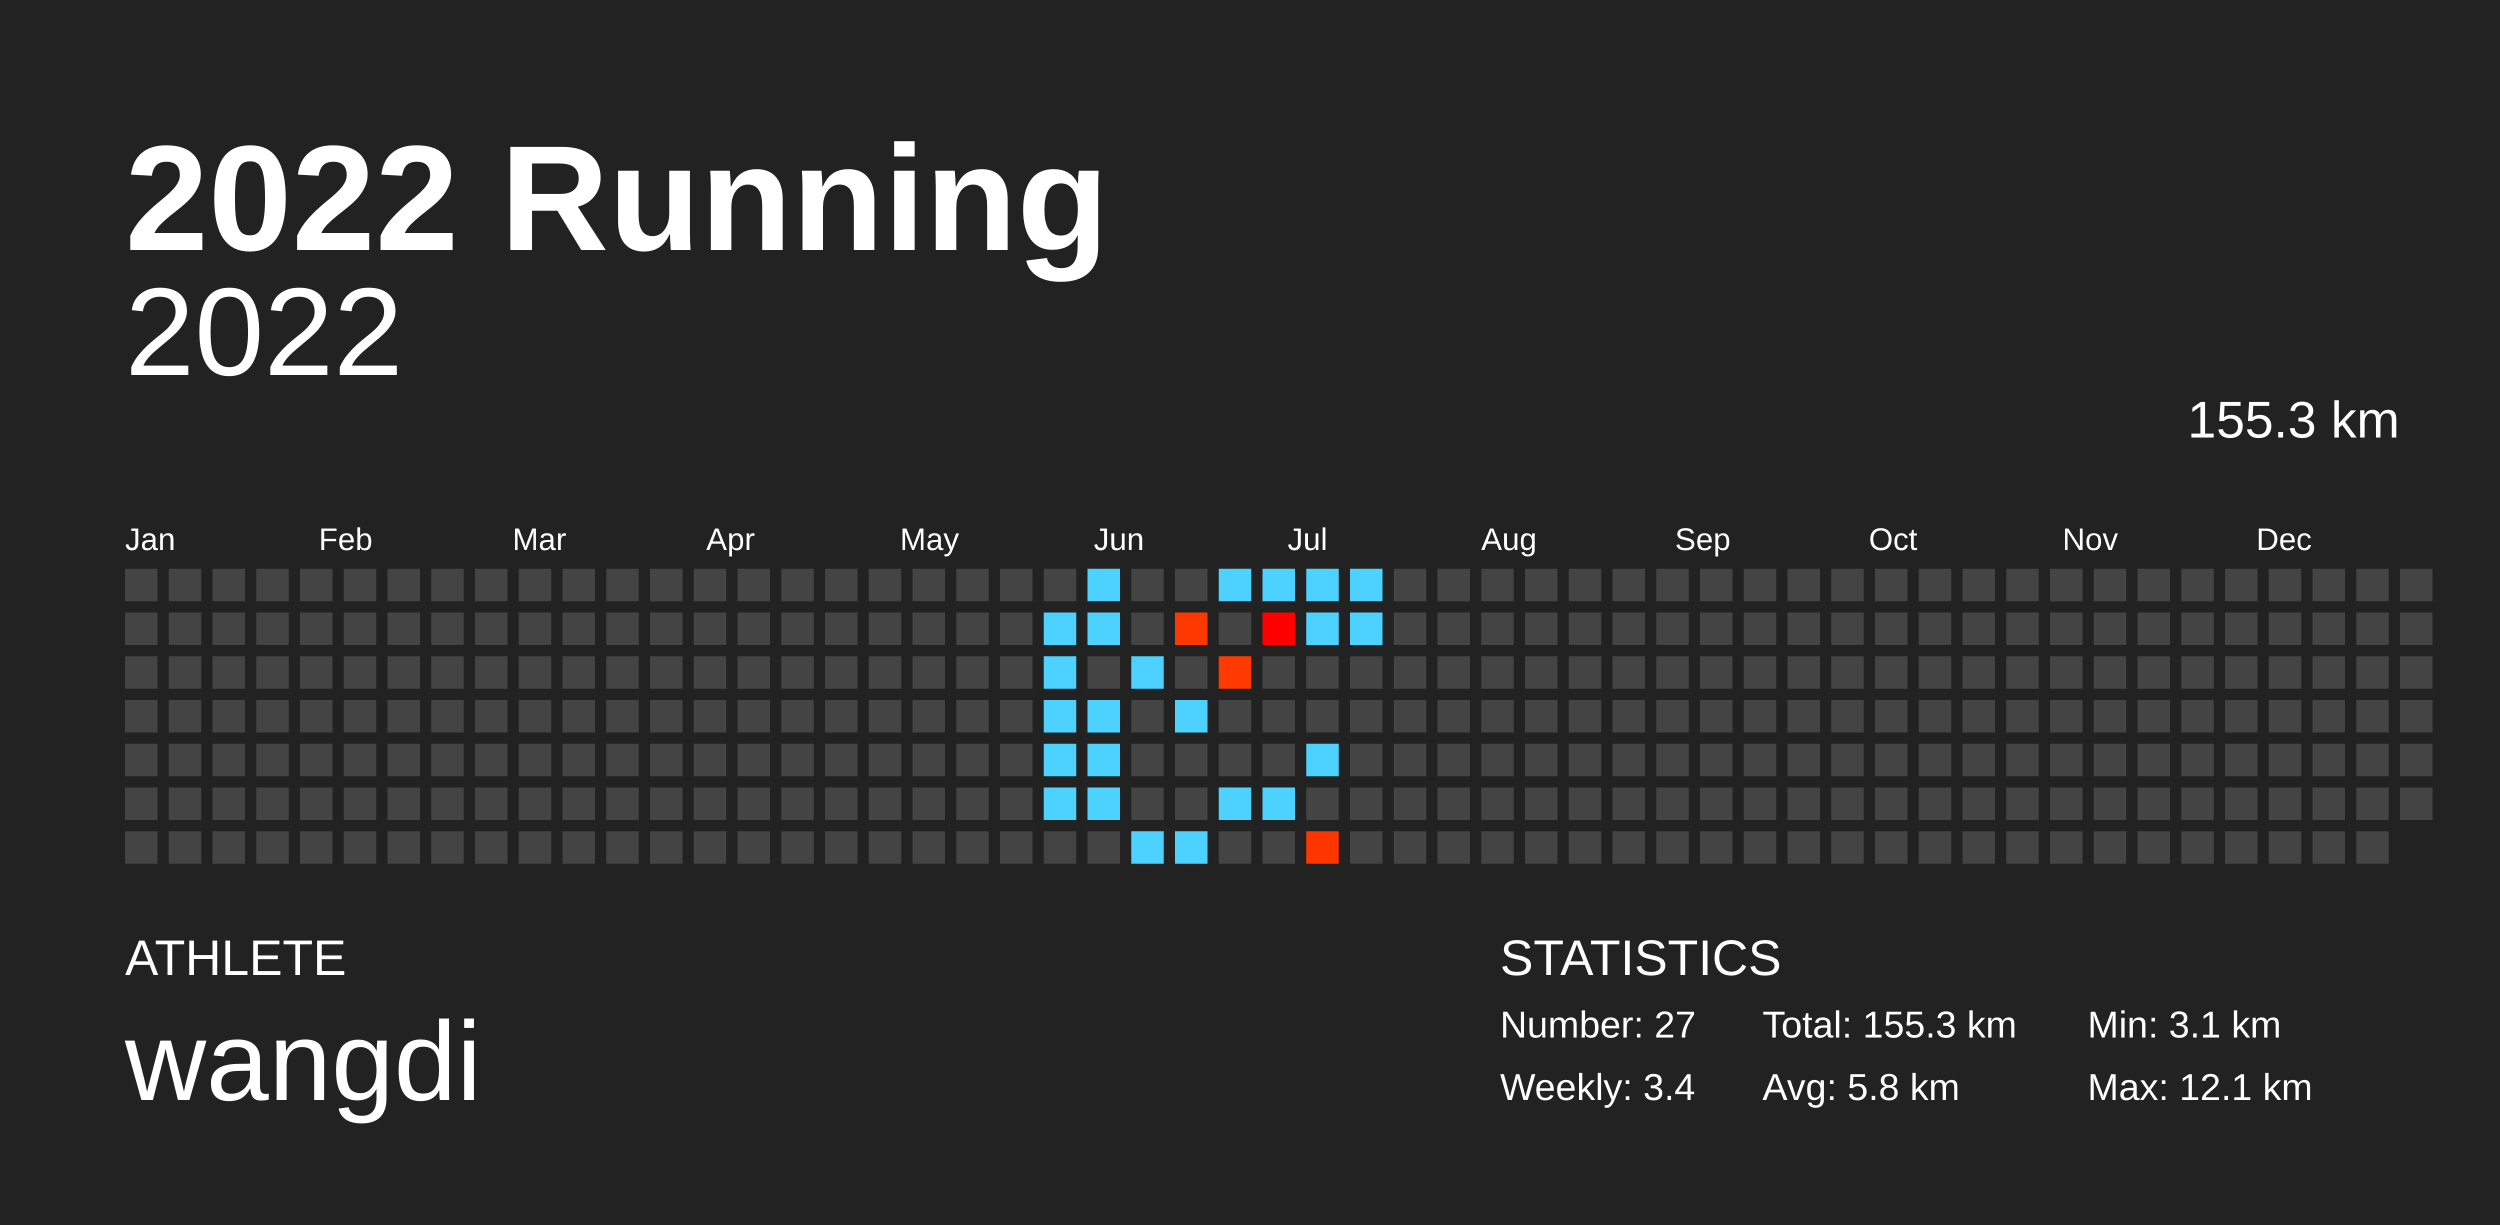
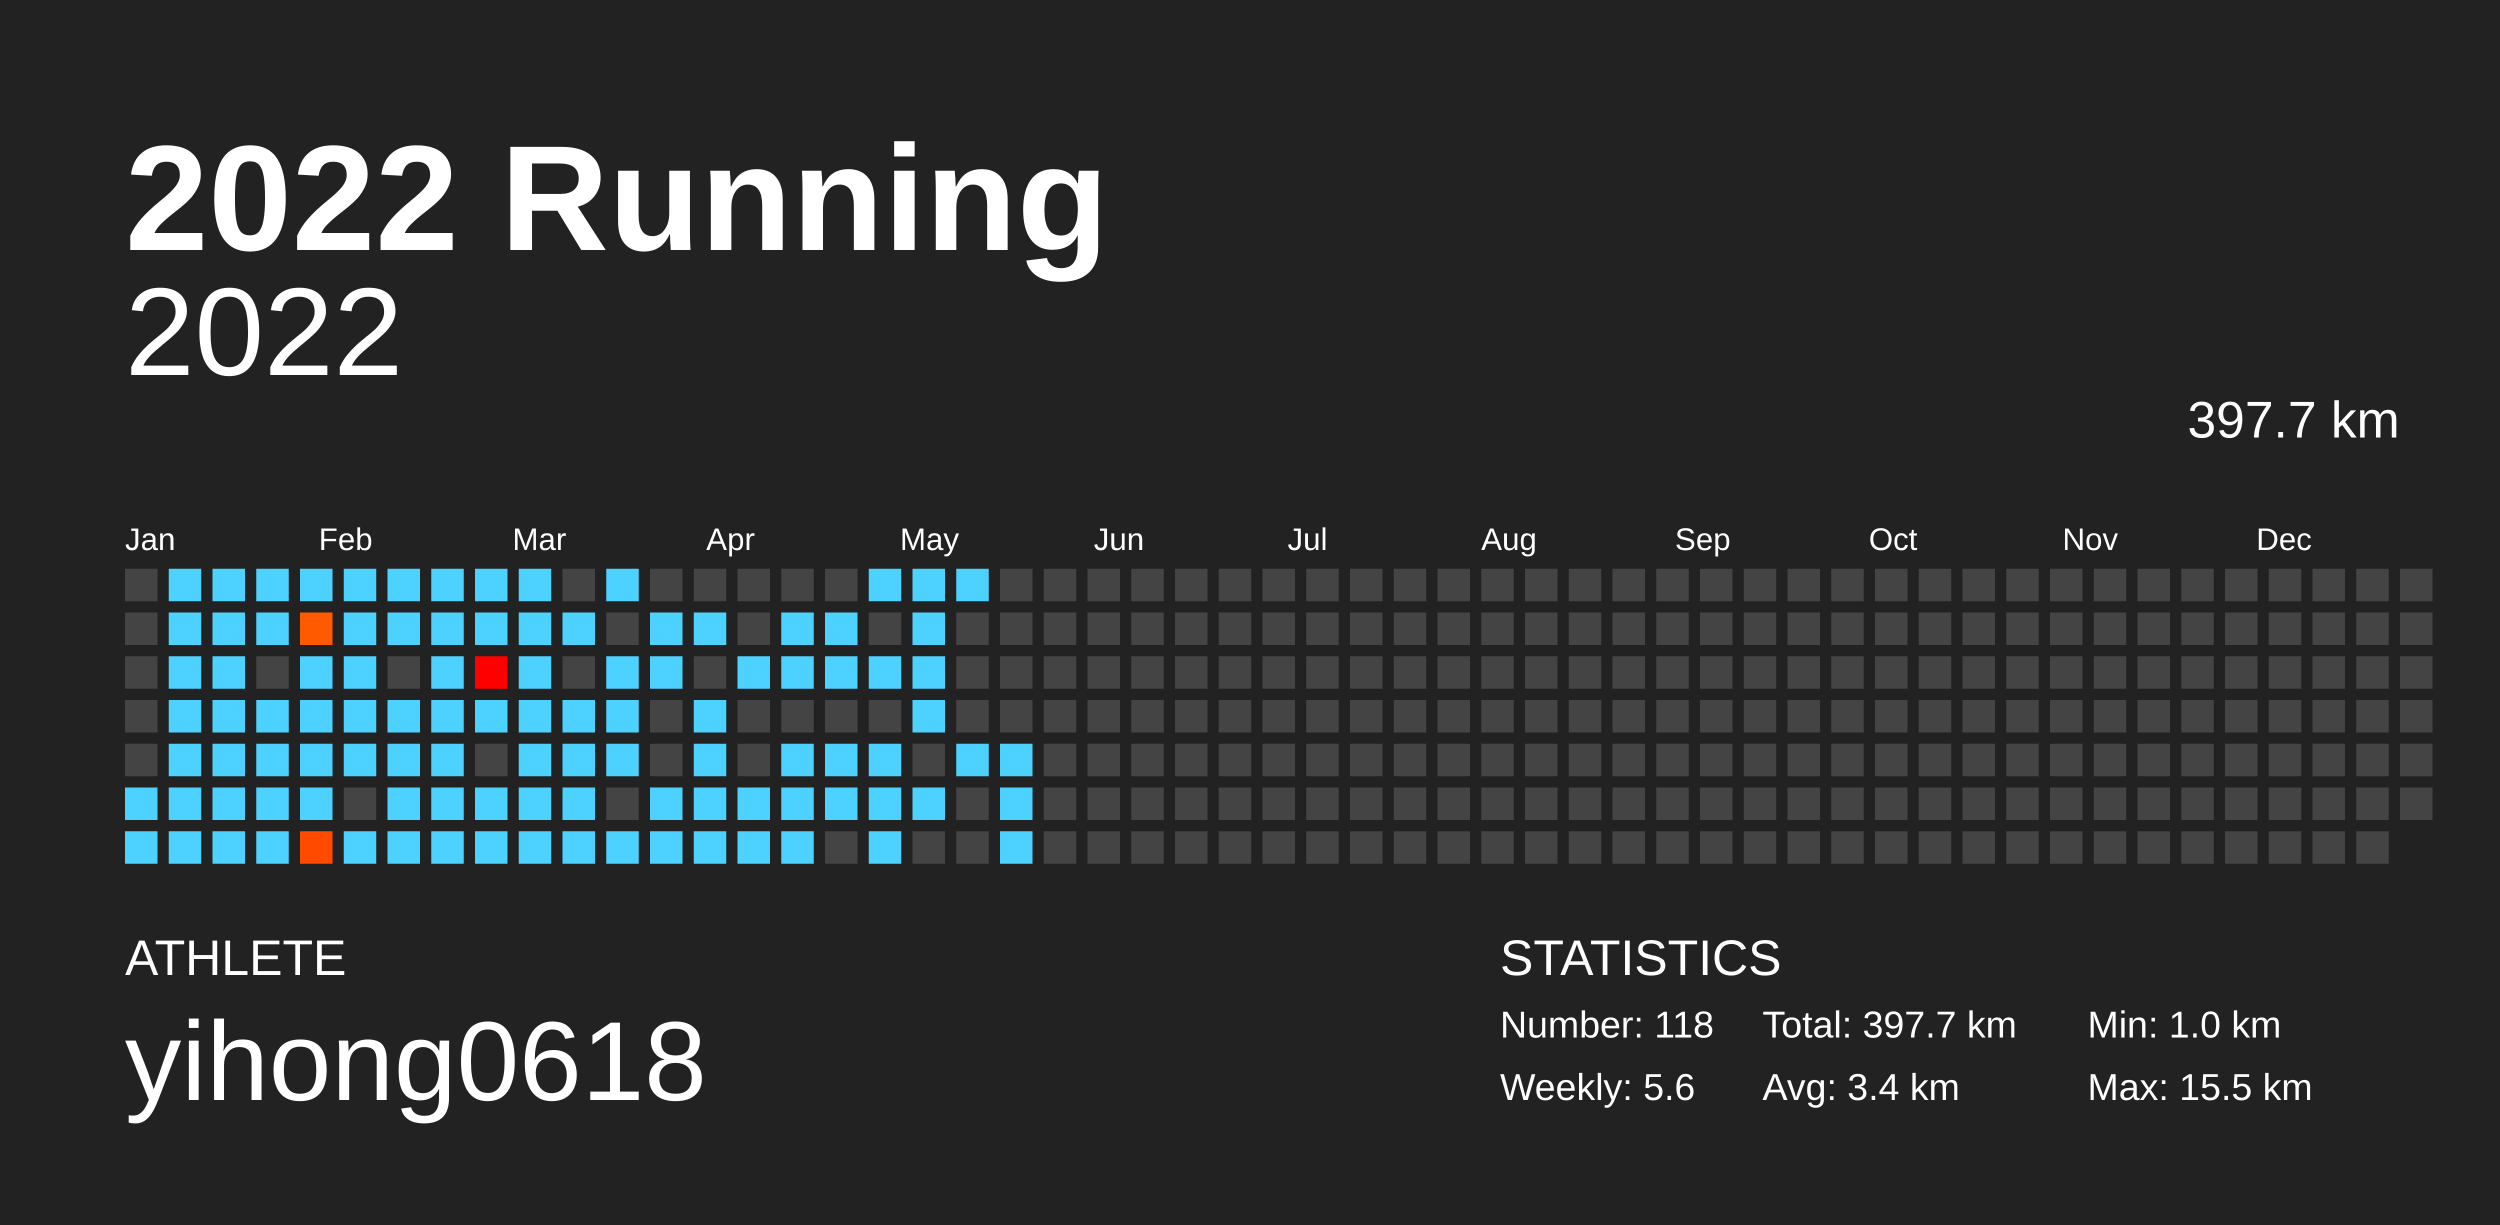
<svg xmlns="http://www.w3.org/2000/svg" baseProfile="full" height="98mm" version="1.1" viewBox="0,0,200,98" width="200mm">
  <defs />
  <rect fill="#222222" height="98" width="200" x="0" y="0" />
  <text fill="#FFFFFF" style="font-size:12px; font-family:Arial; font-weight:bold;" x="10" y="20">2022 Running</text>
  <text fill="#FFFFFF" style="font-size:4px; font-family:Arial" x="10" y="78">ATHLETE</text>
-   <text fill="#FFFFFF" style="font-size:9px; font-family:Arial" x="10" y="88">wangdi</text>
+   <text fill="#FFFFFF" style="font-size:9px; font-family:Arial" x="10" y="88">yihong0618</text>
  <text fill="#FFFFFF" style="font-size:4px; font-family:Arial" x="120" y="78">STATISTICS</text>
-   <text fill="#FFFFFF" style="font-size:3px; font-family:Arial" x="120" y="83">Number: 27</text>
-   <text fill="#FFFFFF" style="font-size:3px; font-family:Arial" x="120" y="88">Weekly: 3.4</text>
-   <text fill="#FFFFFF" style="font-size:3px; font-family:Arial" x="141" y="83">Total: 155.3 km</text>
-   <text fill="#FFFFFF" style="font-size:3px; font-family:Arial" x="141" y="88">Avg: 5.8 km</text>
-   <text fill="#FFFFFF" style="font-size:3px; font-family:Arial" x="167" y="83">Min: 3.1 km</text>
-   <text fill="#FFFFFF" style="font-size:3px; font-family:Arial" x="167" y="88">Max: 12.1 km</text>
+   <text fill="#FFFFFF" style="font-size:3px; font-family:Arial" x="120" y="83">Number: 118</text>
+   <text fill="#FFFFFF" style="font-size:3px; font-family:Arial" x="120" y="88">Weekly: 5.6</text>
+   <text fill="#FFFFFF" style="font-size:3px; font-family:Arial" x="141" y="83">Total: 397.7 km</text>
+   <text fill="#FFFFFF" style="font-size:3px; font-family:Arial" x="141" y="88">Avg: 3.4 km</text>
+   <text fill="#FFFFFF" style="font-size:3px; font-family:Arial" x="167" y="83">Min: 1.0 km</text>
+   <text fill="#FFFFFF" style="font-size:3px; font-family:Arial" x="167" y="88">Max: 15.5 km</text>
  <text alignment-baseline="hanging" fill="#FFFFFF" style="font-size:10.0px; font-family:Arial;" x="10" y="30">2022</text>
-   <text alignment-baseline="hanging" fill="#FFFFFF" style="font-size:4.125px; font-family:Arial;" x="175" y="35">155.3 km</text>
+   <text alignment-baseline="hanging" fill="#FFFFFF" style="font-size:4.125px; font-family:Arial;" x="175" y="35">397.7 km</text>
  <text fill="#FFFFFF" style="font-size:2.5px; font-family:Arial" x="10.0" y="44">Jan</text>
  <text fill="#FFFFFF" style="font-size:2.5px; font-family:Arial" x="25.5" y="44">Feb</text>
  <text fill="#FFFFFF" style="font-size:2.5px; font-family:Arial" x="41.0" y="44">Mar</text>
  <text fill="#FFFFFF" style="font-size:2.5px; font-family:Arial" x="56.5" y="44">Apr</text>
  <text fill="#FFFFFF" style="font-size:2.5px; font-family:Arial" x="72.0" y="44">May</text>
  <text fill="#FFFFFF" style="font-size:2.5px; font-family:Arial" x="87.5" y="44">Jun</text>
  <text fill="#FFFFFF" style="font-size:2.5px; font-family:Arial" x="103.0" y="44">Jul</text>
  <text fill="#FFFFFF" style="font-size:2.5px; font-family:Arial" x="118.5" y="44">Aug</text>
  <text fill="#FFFFFF" style="font-size:2.5px; font-family:Arial" x="134.0" y="44">Sep</text>
  <text fill="#FFFFFF" style="font-size:2.5px; font-family:Arial" x="149.5" y="44">Oct</text>
  <text fill="#FFFFFF" style="font-size:2.5px; font-family:Arial" x="165.0" y="44">Nov</text>
  <text fill="#FFFFFF" style="font-size:2.5px; font-family:Arial" x="180.5" y="44">Dec</text>
  <rect fill="#444444" height="2.6" width="2.6" x="10.0" y="45.5" />
  <rect fill="#444444" height="2.6" width="2.6" x="10.0" y="49.0" />
  <rect fill="#444444" height="2.6" width="2.6" x="10.0" y="52.5" />
  <rect fill="#444444" height="2.6" width="2.6" x="10.0" y="56.0" />
  <rect fill="#444444" height="2.6" width="2.6" x="10.0" y="59.5" />
-   <rect fill="#444444" height="2.6" width="2.6" x="10.0" y="63.0" />
-   <rect fill="#444444" height="2.6" width="2.6" x="10.0" y="66.5" />
-   <rect fill="#444444" height="2.6" width="2.6" x="13.5" y="45.5" />
-   <rect fill="#444444" height="2.6" width="2.6" x="13.5" y="49.0" />
-   <rect fill="#444444" height="2.6" width="2.6" x="13.5" y="52.5" />
-   <rect fill="#444444" height="2.6" width="2.6" x="13.5" y="56.0" />
-   <rect fill="#444444" height="2.6" width="2.6" x="13.5" y="59.5" />
-   <rect fill="#444444" height="2.6" width="2.6" x="13.5" y="63.0" />
-   <rect fill="#444444" height="2.6" width="2.6" x="13.5" y="66.5" />
-   <rect fill="#444444" height="2.6" width="2.6" x="17.0" y="45.5" />
-   <rect fill="#444444" height="2.6" width="2.6" x="17.0" y="49.0" />
-   <rect fill="#444444" height="2.6" width="2.6" x="17.0" y="52.5" />
-   <rect fill="#444444" height="2.6" width="2.6" x="17.0" y="56.0" />
-   <rect fill="#444444" height="2.6" width="2.6" x="17.0" y="59.5" />
-   <rect fill="#444444" height="2.6" width="2.6" x="17.0" y="63.0" />
-   <rect fill="#444444" height="2.6" width="2.6" x="17.0" y="66.5" />
-   <rect fill="#444444" height="2.6" width="2.6" x="20.5" y="45.5" />
-   <rect fill="#444444" height="2.6" width="2.6" x="20.5" y="49.0" />
+   <rect fill="#4dd2ff" height="2.6" width="2.6" x="10.0" y="63.0" />
+   <rect fill="#4dd2ff" height="2.6" width="2.6" x="10.0" y="66.5" />
+   <rect fill="#4dd2ff" height="2.6" width="2.6" x="13.5" y="45.5" />
+   <rect fill="#4dd2ff" height="2.6" width="2.6" x="13.5" y="49.0" />
+   <rect fill="#4dd2ff" height="2.6" width="2.6" x="13.5" y="52.5" />
+   <rect fill="#4dd2ff" height="2.6" width="2.6" x="13.5" y="56.0" />
+   <rect fill="#4dd2ff" height="2.6" width="2.6" x="13.5" y="59.5" />
+   <rect fill="#4dd2ff" height="2.6" width="2.6" x="13.5" y="63.0" />
+   <rect fill="#4dd2ff" height="2.6" width="2.6" x="13.5" y="66.5" />
+   <rect fill="#4dd2ff" height="2.6" width="2.6" x="17.0" y="45.5" />
+   <rect fill="#4dd2ff" height="2.6" width="2.6" x="17.0" y="49.0" />
+   <rect fill="#4dd2ff" height="2.6" width="2.6" x="17.0" y="52.5" />
+   <rect fill="#4dd2ff" height="2.6" width="2.6" x="17.0" y="56.0" />
+   <rect fill="#4dd2ff" height="2.6" width="2.6" x="17.0" y="59.5" />
+   <rect fill="#4dd2ff" height="2.6" width="2.6" x="17.0" y="63.0" />
+   <rect fill="#4dd2ff" height="2.6" width="2.6" x="17.0" y="66.5" />
+   <rect fill="#4dd2ff" height="2.6" width="2.6" x="20.5" y="45.5" />
+   <rect fill="#4dd2ff" height="2.6" width="2.6" x="20.5" y="49.0" />
  <rect fill="#444444" height="2.6" width="2.6" x="20.5" y="52.5" />
-   <rect fill="#444444" height="2.6" width="2.6" x="20.5" y="56.0" />
-   <rect fill="#444444" height="2.6" width="2.6" x="20.5" y="59.5" />
-   <rect fill="#444444" height="2.6" width="2.6" x="20.5" y="63.0" />
-   <rect fill="#444444" height="2.6" width="2.6" x="20.5" y="66.5" />
-   <rect fill="#444444" height="2.6" width="2.6" x="24.0" y="45.5" />
-   <rect fill="#444444" height="2.6" width="2.6" x="24.0" y="49.0" />
-   <rect fill="#444444" height="2.6" width="2.6" x="24.0" y="52.5" />
-   <rect fill="#444444" height="2.6" width="2.6" x="24.0" y="56.0" />
-   <rect fill="#444444" height="2.6" width="2.6" x="24.0" y="59.5" />
-   <rect fill="#444444" height="2.6" width="2.6" x="24.0" y="63.0" />
-   <rect fill="#444444" height="2.6" width="2.6" x="24.0" y="66.5" />
-   <rect fill="#444444" height="2.6" width="2.6" x="27.5" y="45.5" />
-   <rect fill="#444444" height="2.6" width="2.6" x="27.5" y="49.0" />
-   <rect fill="#444444" height="2.6" width="2.6" x="27.5" y="52.5" />
-   <rect fill="#444444" height="2.6" width="2.6" x="27.5" y="56.0" />
-   <rect fill="#444444" height="2.6" width="2.6" x="27.5" y="59.5" />
+   <rect fill="#4dd2ff" height="2.6" width="2.6" x="20.5" y="56.0" />
+   <rect fill="#4dd2ff" height="2.6" width="2.6" x="20.5" y="59.5" />
+   <rect fill="#4dd2ff" height="2.6" width="2.6" x="20.5" y="63.0" />
+   <rect fill="#4dd2ff" height="2.6" width="2.6" x="20.5" y="66.5" />
+   <rect fill="#4dd2ff" height="2.6" width="2.6" x="24.0" y="45.5" />
+   <rect fill="#ff5a00" height="2.6" width="2.6" x="24.0" y="49.0" />
+   <rect fill="#4dd2ff" height="2.6" width="2.6" x="24.0" y="52.5" />
+   <rect fill="#4dd2ff" height="2.6" width="2.6" x="24.0" y="56.0" />
+   <rect fill="#4dd2ff" height="2.6" width="2.6" x="24.0" y="59.5" />
+   <rect fill="#4dd2ff" height="2.6" width="2.6" x="24.0" y="63.0" />
+   <rect fill="#ff4a00" height="2.6" width="2.6" x="24.0" y="66.5" />
+   <rect fill="#4dd2ff" height="2.6" width="2.6" x="27.5" y="45.5" />
+   <rect fill="#4dd2ff" height="2.6" width="2.6" x="27.5" y="49.0" />
+   <rect fill="#4dd2ff" height="2.6" width="2.6" x="27.5" y="52.5" />
+   <rect fill="#4dd2ff" height="2.6" width="2.6" x="27.5" y="56.0" />
+   <rect fill="#4dd2ff" height="2.6" width="2.6" x="27.5" y="59.5" />
  <rect fill="#444444" height="2.6" width="2.6" x="27.5" y="63.0" />
-   <rect fill="#444444" height="2.6" width="2.6" x="27.5" y="66.5" />
-   <rect fill="#444444" height="2.6" width="2.6" x="31.0" y="45.5" />
-   <rect fill="#444444" height="2.6" width="2.6" x="31.0" y="49.0" />
+   <rect fill="#4dd2ff" height="2.6" width="2.6" x="27.5" y="66.5" />
+   <rect fill="#4dd2ff" height="2.6" width="2.6" x="31.0" y="45.5" />
+   <rect fill="#4dd2ff" height="2.6" width="2.6" x="31.0" y="49.0" />
  <rect fill="#444444" height="2.6" width="2.6" x="31.0" y="52.5" />
-   <rect fill="#444444" height="2.6" width="2.6" x="31.0" y="56.0" />
-   <rect fill="#444444" height="2.6" width="2.6" x="31.0" y="59.5" />
-   <rect fill="#444444" height="2.6" width="2.6" x="31.0" y="63.0" />
-   <rect fill="#444444" height="2.6" width="2.6" x="31.0" y="66.5" />
-   <rect fill="#444444" height="2.6" width="2.6" x="34.5" y="45.5" />
-   <rect fill="#444444" height="2.6" width="2.6" x="34.5" y="49.0" />
-   <rect fill="#444444" height="2.6" width="2.6" x="34.5" y="52.5" />
-   <rect fill="#444444" height="2.6" width="2.6" x="34.5" y="56.0" />
-   <rect fill="#444444" height="2.6" width="2.6" x="34.5" y="59.5" />
-   <rect fill="#444444" height="2.6" width="2.6" x="34.5" y="63.0" />
-   <rect fill="#444444" height="2.6" width="2.6" x="34.5" y="66.5" />
-   <rect fill="#444444" height="2.6" width="2.6" x="38.0" y="45.5" />
-   <rect fill="#444444" height="2.6" width="2.6" x="38.0" y="49.0" />
-   <rect fill="#444444" height="2.6" width="2.6" x="38.0" y="52.5" />
-   <rect fill="#444444" height="2.6" width="2.6" x="38.0" y="56.0" />
+   <rect fill="#4dd2ff" height="2.6" width="2.6" x="31.0" y="56.0" />
+   <rect fill="#4dd2ff" height="2.6" width="2.6" x="31.0" y="59.5" />
+   <rect fill="#4dd2ff" height="2.6" width="2.6" x="31.0" y="63.0" />
+   <rect fill="#4dd2ff" height="2.6" width="2.6" x="31.0" y="66.5" />
+   <rect fill="#4dd2ff" height="2.6" width="2.6" x="34.5" y="45.5" />
+   <rect fill="#4dd2ff" height="2.6" width="2.6" x="34.5" y="49.0" />
+   <rect fill="#4dd2ff" height="2.6" width="2.6" x="34.5" y="52.5" />
+   <rect fill="#4dd2ff" height="2.6" width="2.6" x="34.5" y="56.0" />
+   <rect fill="#4dd2ff" height="2.6" width="2.6" x="34.5" y="59.5" />
+   <rect fill="#4dd2ff" height="2.6" width="2.6" x="34.5" y="63.0" />
+   <rect fill="#4dd2ff" height="2.6" width="2.6" x="34.5" y="66.5" />
+   <rect fill="#4dd2ff" height="2.6" width="2.6" x="38.0" y="45.5" />
+   <rect fill="#4dd2ff" height="2.6" width="2.6" x="38.0" y="49.0" />
+   <rect fill="#ff0000" height="2.6" width="2.6" x="38.0" y="52.5" />
+   <rect fill="#4dd2ff" height="2.6" width="2.6" x="38.0" y="56.0" />
  <rect fill="#444444" height="2.6" width="2.6" x="38.0" y="59.5" />
-   <rect fill="#444444" height="2.6" width="2.6" x="38.0" y="63.0" />
-   <rect fill="#444444" height="2.6" width="2.6" x="38.0" y="66.5" />
-   <rect fill="#444444" height="2.6" width="2.6" x="41.5" y="45.5" />
-   <rect fill="#444444" height="2.6" width="2.6" x="41.5" y="49.0" />
-   <rect fill="#444444" height="2.6" width="2.6" x="41.5" y="52.5" />
-   <rect fill="#444444" height="2.6" width="2.6" x="41.5" y="56.0" />
-   <rect fill="#444444" height="2.6" width="2.6" x="41.5" y="59.5" />
-   <rect fill="#444444" height="2.6" width="2.6" x="41.5" y="63.0" />
-   <rect fill="#444444" height="2.6" width="2.6" x="41.5" y="66.5" />
+   <rect fill="#4dd2ff" height="2.6" width="2.6" x="38.0" y="63.0" />
+   <rect fill="#4dd2ff" height="2.6" width="2.6" x="38.0" y="66.5" />
+   <rect fill="#4dd2ff" height="2.6" width="2.6" x="41.5" y="45.5" />
+   <rect fill="#4dd2ff" height="2.6" width="2.6" x="41.5" y="49.0" />
+   <rect fill="#4dd2ff" height="2.6" width="2.6" x="41.5" y="52.5" />
+   <rect fill="#4dd2ff" height="2.6" width="2.6" x="41.5" y="56.0" />
+   <rect fill="#4dd2ff" height="2.6" width="2.6" x="41.5" y="59.5" />
+   <rect fill="#4dd2ff" height="2.6" width="2.6" x="41.5" y="63.0" />
+   <rect fill="#4dd2ff" height="2.6" width="2.6" x="41.5" y="66.5" />
  <rect fill="#444444" height="2.6" width="2.6" x="45.0" y="45.5" />
-   <rect fill="#444444" height="2.6" width="2.6" x="45.0" y="49.0" />
+   <rect fill="#4dd2ff" height="2.6" width="2.6" x="45.0" y="49.0" />
  <rect fill="#444444" height="2.6" width="2.6" x="45.0" y="52.5" />
-   <rect fill="#444444" height="2.6" width="2.6" x="45.0" y="56.0" />
-   <rect fill="#444444" height="2.6" width="2.6" x="45.0" y="59.5" />
-   <rect fill="#444444" height="2.6" width="2.6" x="45.0" y="63.0" />
-   <rect fill="#444444" height="2.6" width="2.6" x="45.0" y="66.5" />
-   <rect fill="#444444" height="2.6" width="2.6" x="48.5" y="45.5" />
+   <rect fill="#4dd2ff" height="2.6" width="2.6" x="45.0" y="56.0" />
+   <rect fill="#4dd2ff" height="2.6" width="2.6" x="45.0" y="59.5" />
+   <rect fill="#4dd2ff" height="2.6" width="2.6" x="45.0" y="63.0" />
+   <rect fill="#4dd2ff" height="2.6" width="2.6" x="45.0" y="66.5" />
+   <rect fill="#4dd2ff" height="2.6" width="2.6" x="48.5" y="45.5" />
  <rect fill="#444444" height="2.6" width="2.6" x="48.5" y="49.0" />
-   <rect fill="#444444" height="2.6" width="2.6" x="48.5" y="52.5" />
-   <rect fill="#444444" height="2.6" width="2.6" x="48.5" y="56.0" />
-   <rect fill="#444444" height="2.6" width="2.6" x="48.5" y="59.5" />
+   <rect fill="#4dd2ff" height="2.6" width="2.6" x="48.5" y="52.5" />
+   <rect fill="#4dd2ff" height="2.6" width="2.6" x="48.5" y="56.0" />
+   <rect fill="#4dd2ff" height="2.6" width="2.6" x="48.5" y="59.5" />
  <rect fill="#444444" height="2.6" width="2.6" x="48.5" y="63.0" />
-   <rect fill="#444444" height="2.6" width="2.6" x="48.5" y="66.5" />
+   <rect fill="#4dd2ff" height="2.6" width="2.6" x="48.5" y="66.5" />
  <rect fill="#444444" height="2.6" width="2.6" x="52.0" y="45.5" />
-   <rect fill="#444444" height="2.6" width="2.6" x="52.0" y="49.0" />
-   <rect fill="#444444" height="2.6" width="2.6" x="52.0" y="52.5" />
+   <rect fill="#4dd2ff" height="2.6" width="2.6" x="52.0" y="49.0" />
+   <rect fill="#4dd2ff" height="2.6" width="2.6" x="52.0" y="52.5" />
  <rect fill="#444444" height="2.6" width="2.6" x="52.0" y="56.0" />
  <rect fill="#444444" height="2.6" width="2.6" x="52.0" y="59.5" />
-   <rect fill="#444444" height="2.6" width="2.6" x="52.0" y="63.0" />
-   <rect fill="#444444" height="2.6" width="2.6" x="52.0" y="66.5" />
+   <rect fill="#4dd2ff" height="2.6" width="2.6" x="52.0" y="63.0" />
+   <rect fill="#4dd2ff" height="2.6" width="2.6" x="52.0" y="66.5" />
  <rect fill="#444444" height="2.6" width="2.6" x="55.5" y="45.5" />
-   <rect fill="#444444" height="2.6" width="2.6" x="55.5" y="49.0" />
+   <rect fill="#4dd2ff" height="2.6" width="2.6" x="55.5" y="49.0" />
  <rect fill="#444444" height="2.6" width="2.6" x="55.5" y="52.5" />
-   <rect fill="#444444" height="2.6" width="2.6" x="55.5" y="56.0" />
-   <rect fill="#444444" height="2.6" width="2.6" x="55.5" y="59.5" />
-   <rect fill="#444444" height="2.6" width="2.6" x="55.5" y="63.0" />
-   <rect fill="#444444" height="2.6" width="2.6" x="55.5" y="66.5" />
+   <rect fill="#4dd2ff" height="2.6" width="2.6" x="55.5" y="56.0" />
+   <rect fill="#4dd2ff" height="2.6" width="2.6" x="55.5" y="59.5" />
+   <rect fill="#4dd2ff" height="2.6" width="2.6" x="55.5" y="63.0" />
+   <rect fill="#4dd2ff" height="2.6" width="2.6" x="55.5" y="66.5" />
  <rect fill="#444444" height="2.6" width="2.6" x="59.0" y="45.5" />
  <rect fill="#444444" height="2.6" width="2.6" x="59.0" y="49.0" />
-   <rect fill="#444444" height="2.6" width="2.6" x="59.0" y="52.5" />
+   <rect fill="#4dd2ff" height="2.6" width="2.6" x="59.0" y="52.5" />
  <rect fill="#444444" height="2.6" width="2.6" x="59.0" y="56.0" />
  <rect fill="#444444" height="2.6" width="2.6" x="59.0" y="59.5" />
-   <rect fill="#444444" height="2.6" width="2.6" x="59.0" y="63.0" />
-   <rect fill="#444444" height="2.6" width="2.6" x="59.0" y="66.5" />
+   <rect fill="#4dd2ff" height="2.6" width="2.6" x="59.0" y="63.0" />
+   <rect fill="#4dd2ff" height="2.6" width="2.6" x="59.0" y="66.5" />
  <rect fill="#444444" height="2.6" width="2.6" x="62.5" y="45.5" />
-   <rect fill="#444444" height="2.6" width="2.6" x="62.5" y="49.0" />
-   <rect fill="#444444" height="2.6" width="2.6" x="62.5" y="52.5" />
+   <rect fill="#4dd2ff" height="2.6" width="2.6" x="62.5" y="49.0" />
+   <rect fill="#4dd2ff" height="2.6" width="2.6" x="62.5" y="52.5" />
  <rect fill="#444444" height="2.6" width="2.6" x="62.5" y="56.0" />
-   <rect fill="#444444" height="2.6" width="2.6" x="62.5" y="59.5" />
-   <rect fill="#444444" height="2.6" width="2.6" x="62.5" y="63.0" />
-   <rect fill="#444444" height="2.6" width="2.6" x="62.5" y="66.5" />
+   <rect fill="#4dd2ff" height="2.6" width="2.6" x="62.5" y="59.5" />
+   <rect fill="#4dd2ff" height="2.6" width="2.6" x="62.5" y="63.0" />
+   <rect fill="#4dd2ff" height="2.6" width="2.6" x="62.5" y="66.5" />
  <rect fill="#444444" height="2.6" width="2.6" x="66.0" y="45.5" />
-   <rect fill="#444444" height="2.6" width="2.6" x="66.0" y="49.0" />
-   <rect fill="#444444" height="2.6" width="2.6" x="66.0" y="52.5" />
+   <rect fill="#4dd2ff" height="2.6" width="2.6" x="66.0" y="49.0" />
+   <rect fill="#4dd2ff" height="2.6" width="2.6" x="66.0" y="52.5" />
  <rect fill="#444444" height="2.6" width="2.6" x="66.0" y="56.0" />
-   <rect fill="#444444" height="2.6" width="2.6" x="66.0" y="59.5" />
-   <rect fill="#444444" height="2.6" width="2.6" x="66.0" y="63.0" />
+   <rect fill="#4dd2ff" height="2.6" width="2.6" x="66.0" y="59.5" />
+   <rect fill="#4dd2ff" height="2.6" width="2.6" x="66.0" y="63.0" />
  <rect fill="#444444" height="2.6" width="2.6" x="66.0" y="66.5" />
-   <rect fill="#444444" height="2.6" width="2.6" x="69.5" y="45.5" />
+   <rect fill="#4dd2ff" height="2.6" width="2.6" x="69.5" y="45.5" />
  <rect fill="#444444" height="2.6" width="2.6" x="69.5" y="49.0" />
-   <rect fill="#444444" height="2.6" width="2.6" x="69.5" y="52.5" />
+   <rect fill="#4dd2ff" height="2.6" width="2.6" x="69.5" y="52.5" />
  <rect fill="#444444" height="2.6" width="2.6" x="69.5" y="56.0" />
-   <rect fill="#444444" height="2.6" width="2.6" x="69.5" y="59.5" />
-   <rect fill="#444444" height="2.6" width="2.6" x="69.5" y="63.0" />
-   <rect fill="#444444" height="2.6" width="2.6" x="69.5" y="66.5" />
-   <rect fill="#444444" height="2.6" width="2.6" x="73.0" y="45.5" />
-   <rect fill="#444444" height="2.6" width="2.6" x="73.0" y="49.0" />
-   <rect fill="#444444" height="2.6" width="2.6" x="73.0" y="52.5" />
-   <rect fill="#444444" height="2.6" width="2.6" x="73.0" y="56.0" />
+   <rect fill="#4dd2ff" height="2.6" width="2.6" x="69.5" y="59.5" />
+   <rect fill="#4dd2ff" height="2.6" width="2.6" x="69.5" y="63.0" />
+   <rect fill="#4dd2ff" height="2.6" width="2.6" x="69.5" y="66.5" />
+   <rect fill="#4dd2ff" height="2.6" width="2.6" x="73.0" y="45.5" />
+   <rect fill="#4dd2ff" height="2.6" width="2.6" x="73.0" y="49.0" />
+   <rect fill="#4dd2ff" height="2.6" width="2.6" x="73.0" y="52.5" />
+   <rect fill="#4dd2ff" height="2.6" width="2.6" x="73.0" y="56.0" />
  <rect fill="#444444" height="2.6" width="2.6" x="73.0" y="59.5" />
-   <rect fill="#444444" height="2.6" width="2.6" x="73.0" y="63.0" />
+   <rect fill="#4dd2ff" height="2.6" width="2.6" x="73.0" y="63.0" />
  <rect fill="#444444" height="2.6" width="2.6" x="73.0" y="66.5" />
-   <rect fill="#444444" height="2.6" width="2.6" x="76.5" y="45.5" />
+   <rect fill="#4dd2ff" height="2.6" width="2.6" x="76.5" y="45.5" />
  <rect fill="#444444" height="2.6" width="2.6" x="76.5" y="49.0" />
  <rect fill="#444444" height="2.6" width="2.6" x="76.5" y="52.5" />
  <rect fill="#444444" height="2.6" width="2.6" x="76.5" y="56.0" />
-   <rect fill="#444444" height="2.6" width="2.6" x="76.5" y="59.5" />
+   <rect fill="#4dd2ff" height="2.6" width="2.6" x="76.5" y="59.5" />
  <rect fill="#444444" height="2.6" width="2.6" x="76.5" y="63.0" />
  <rect fill="#444444" height="2.6" width="2.6" x="76.5" y="66.5" />
  <rect fill="#444444" height="2.6" width="2.6" x="80.0" y="45.5" />
  <rect fill="#444444" height="2.6" width="2.6" x="80.0" y="49.0" />
  <rect fill="#444444" height="2.6" width="2.6" x="80.0" y="52.5" />
  <rect fill="#444444" height="2.6" width="2.6" x="80.0" y="56.0" />
-   <rect fill="#444444" height="2.6" width="2.6" x="80.0" y="59.5" />
-   <rect fill="#444444" height="2.6" width="2.6" x="80.0" y="63.0" />
-   <rect fill="#444444" height="2.6" width="2.6" x="80.0" y="66.5" />
+   <rect fill="#4dd2ff" height="2.6" width="2.6" x="80.0" y="59.5" />
+   <rect fill="#4dd2ff" height="2.6" width="2.6" x="80.0" y="63.0" />
+   <rect fill="#4dd2ff" height="2.6" width="2.6" x="80.0" y="66.5" />
  <rect fill="#444444" height="2.6" width="2.6" x="83.5" y="45.5" />
-   <rect fill="#4dd2ff" height="2.6" width="2.6" x="83.5" y="49.0" />
-   <rect fill="#4dd2ff" height="2.6" width="2.6" x="83.5" y="52.5" />
-   <rect fill="#4dd2ff" height="2.6" width="2.6" x="83.5" y="56.0" />
-   <rect fill="#4dd2ff" height="2.6" width="2.6" x="83.5" y="59.5" />
-   <rect fill="#4dd2ff" height="2.6" width="2.6" x="83.5" y="63.0" />
+   <rect fill="#444444" height="2.6" width="2.6" x="83.5" y="49.0" />
+   <rect fill="#444444" height="2.6" width="2.6" x="83.5" y="52.5" />
+   <rect fill="#444444" height="2.6" width="2.6" x="83.5" y="56.0" />
+   <rect fill="#444444" height="2.6" width="2.6" x="83.5" y="59.5" />
+   <rect fill="#444444" height="2.6" width="2.6" x="83.5" y="63.0" />
  <rect fill="#444444" height="2.6" width="2.6" x="83.5" y="66.5" />
-   <rect fill="#4dd2ff" height="2.6" width="2.6" x="87.0" y="45.5" />
-   <rect fill="#4dd2ff" height="2.6" width="2.6" x="87.0" y="49.0" />
+   <rect fill="#444444" height="2.6" width="2.6" x="87.0" y="45.5" />
+   <rect fill="#444444" height="2.6" width="2.6" x="87.0" y="49.0" />
  <rect fill="#444444" height="2.6" width="2.6" x="87.0" y="52.5" />
-   <rect fill="#4dd2ff" height="2.6" width="2.6" x="87.0" y="56.0" />
-   <rect fill="#4dd2ff" height="2.6" width="2.6" x="87.0" y="59.5" />
-   <rect fill="#4dd2ff" height="2.6" width="2.6" x="87.0" y="63.0" />
+   <rect fill="#444444" height="2.6" width="2.6" x="87.0" y="56.0" />
+   <rect fill="#444444" height="2.6" width="2.6" x="87.0" y="59.5" />
+   <rect fill="#444444" height="2.6" width="2.6" x="87.0" y="63.0" />
  <rect fill="#444444" height="2.6" width="2.6" x="87.0" y="66.5" />
  <rect fill="#444444" height="2.6" width="2.6" x="90.5" y="45.5" />
  <rect fill="#444444" height="2.6" width="2.6" x="90.5" y="49.0" />
-   <rect fill="#4dd2ff" height="2.6" width="2.6" x="90.5" y="52.5" />
+   <rect fill="#444444" height="2.6" width="2.6" x="90.5" y="52.5" />
  <rect fill="#444444" height="2.6" width="2.6" x="90.5" y="56.0" />
  <rect fill="#444444" height="2.6" width="2.6" x="90.5" y="59.5" />
  <rect fill="#444444" height="2.6" width="2.6" x="90.5" y="63.0" />
-   <rect fill="#4dd2ff" height="2.6" width="2.6" x="90.5" y="66.5" />
+   <rect fill="#444444" height="2.6" width="2.6" x="90.5" y="66.5" />
  <rect fill="#444444" height="2.6" width="2.6" x="94.0" y="45.5" />
-   <rect fill="#ff3800" height="2.6" width="2.6" x="94.0" y="49.0" />
+   <rect fill="#444444" height="2.6" width="2.6" x="94.0" y="49.0" />
  <rect fill="#444444" height="2.6" width="2.6" x="94.0" y="52.5" />
-   <rect fill="#4dd2ff" height="2.6" width="2.6" x="94.0" y="56.0" />
+   <rect fill="#444444" height="2.6" width="2.6" x="94.0" y="56.0" />
  <rect fill="#444444" height="2.6" width="2.6" x="94.0" y="59.5" />
  <rect fill="#444444" height="2.6" width="2.6" x="94.0" y="63.0" />
-   <rect fill="#4dd2ff" height="2.6" width="2.6" x="94.0" y="66.5" />
-   <rect fill="#4dd2ff" height="2.6" width="2.6" x="97.5" y="45.5" />
+   <rect fill="#444444" height="2.6" width="2.6" x="94.0" y="66.5" />
+   <rect fill="#444444" height="2.6" width="2.6" x="97.5" y="45.5" />
  <rect fill="#444444" height="2.6" width="2.6" x="97.5" y="49.0" />
-   <rect fill="#ff3900" height="2.6" width="2.6" x="97.5" y="52.5" />
+   <rect fill="#444444" height="2.6" width="2.6" x="97.5" y="52.5" />
  <rect fill="#444444" height="2.6" width="2.6" x="97.5" y="56.0" />
  <rect fill="#444444" height="2.6" width="2.6" x="97.5" y="59.5" />
-   <rect fill="#4dd2ff" height="2.6" width="2.6" x="97.5" y="63.0" />
+   <rect fill="#444444" height="2.6" width="2.6" x="97.5" y="63.0" />
  <rect fill="#444444" height="2.6" width="2.6" x="97.5" y="66.5" />
-   <rect fill="#4dd2ff" height="2.6" width="2.6" x="101.0" y="45.5" />
-   <rect fill="#ff0000" height="2.6" width="2.6" x="101.0" y="49.0" />
+   <rect fill="#444444" height="2.6" width="2.6" x="101.0" y="45.5" />
+   <rect fill="#444444" height="2.6" width="2.6" x="101.0" y="49.0" />
  <rect fill="#444444" height="2.6" width="2.6" x="101.0" y="52.5" />
  <rect fill="#444444" height="2.6" width="2.6" x="101.0" y="56.0" />
  <rect fill="#444444" height="2.6" width="2.6" x="101.0" y="59.5" />
-   <rect fill="#4dd2ff" height="2.6" width="2.6" x="101.0" y="63.0" />
+   <rect fill="#444444" height="2.6" width="2.6" x="101.0" y="63.0" />
  <rect fill="#444444" height="2.6" width="2.6" x="101.0" y="66.5" />
-   <rect fill="#4dd2ff" height="2.6" width="2.6" x="104.5" y="45.5" />
-   <rect fill="#4dd2ff" height="2.6" width="2.6" x="104.5" y="49.0" />
+   <rect fill="#444444" height="2.6" width="2.6" x="104.5" y="45.5" />
+   <rect fill="#444444" height="2.6" width="2.6" x="104.5" y="49.0" />
  <rect fill="#444444" height="2.6" width="2.6" x="104.5" y="52.5" />
  <rect fill="#444444" height="2.6" width="2.6" x="104.5" y="56.0" />
-   <rect fill="#4dd2ff" height="2.6" width="2.6" x="104.5" y="59.5" />
+   <rect fill="#444444" height="2.6" width="2.6" x="104.5" y="59.5" />
  <rect fill="#444444" height="2.6" width="2.6" x="104.5" y="63.0" />
-   <rect fill="#ff3600" height="2.6" width="2.6" x="104.5" y="66.5" />
-   <rect fill="#4dd2ff" height="2.6" width="2.6" x="108.0" y="45.5" />
-   <rect fill="#4dd2ff" height="2.6" width="2.6" x="108.0" y="49.0" />
+   <rect fill="#444444" height="2.6" width="2.6" x="104.5" y="66.5" />
+   <rect fill="#444444" height="2.6" width="2.6" x="108.0" y="45.5" />
+   <rect fill="#444444" height="2.6" width="2.6" x="108.0" y="49.0" />
  <rect fill="#444444" height="2.6" width="2.6" x="108.0" y="52.5" />
  <rect fill="#444444" height="2.6" width="2.6" x="108.0" y="56.0" />
  <rect fill="#444444" height="2.6" width="2.6" x="108.0" y="59.5" />
  <rect fill="#444444" height="2.6" width="2.6" x="108.0" y="63.0" />
  <rect fill="#444444" height="2.6" width="2.6" x="108.0" y="66.5" />
  <rect fill="#444444" height="2.6" width="2.6" x="111.5" y="45.5" />
  <rect fill="#444444" height="2.6" width="2.6" x="111.5" y="49.0" />
  <rect fill="#444444" height="2.6" width="2.6" x="111.5" y="52.5" />
  <rect fill="#444444" height="2.6" width="2.6" x="111.5" y="56.0" />
  <rect fill="#444444" height="2.6" width="2.6" x="111.5" y="59.5" />
  <rect fill="#444444" height="2.6" width="2.6" x="111.5" y="63.0" />
  <rect fill="#444444" height="2.6" width="2.6" x="111.5" y="66.5" />
  <rect fill="#444444" height="2.6" width="2.6" x="115.0" y="45.5" />
  <rect fill="#444444" height="2.6" width="2.6" x="115.0" y="49.0" />
  <rect fill="#444444" height="2.6" width="2.6" x="115.0" y="52.5" />
  <rect fill="#444444" height="2.6" width="2.6" x="115.0" y="56.0" />
  <rect fill="#444444" height="2.6" width="2.6" x="115.0" y="59.5" />
  <rect fill="#444444" height="2.6" width="2.6" x="115.0" y="63.0" />
  <rect fill="#444444" height="2.6" width="2.6" x="115.0" y="66.5" />
  <rect fill="#444444" height="2.6" width="2.6" x="118.5" y="45.5" />
  <rect fill="#444444" height="2.6" width="2.6" x="118.5" y="49.0" />
  <rect fill="#444444" height="2.6" width="2.6" x="118.5" y="52.5" />
  <rect fill="#444444" height="2.6" width="2.6" x="118.5" y="56.0" />
  <rect fill="#444444" height="2.6" width="2.6" x="118.5" y="59.5" />
  <rect fill="#444444" height="2.6" width="2.6" x="118.5" y="63.0" />
  <rect fill="#444444" height="2.6" width="2.6" x="118.5" y="66.5" />
  <rect fill="#444444" height="2.6" width="2.6" x="122.0" y="45.5" />
  <rect fill="#444444" height="2.6" width="2.6" x="122.0" y="49.0" />
  <rect fill="#444444" height="2.6" width="2.6" x="122.0" y="52.5" />
  <rect fill="#444444" height="2.6" width="2.6" x="122.0" y="56.0" />
  <rect fill="#444444" height="2.6" width="2.6" x="122.0" y="59.5" />
  <rect fill="#444444" height="2.6" width="2.6" x="122.0" y="63.0" />
  <rect fill="#444444" height="2.6" width="2.6" x="122.0" y="66.5" />
  <rect fill="#444444" height="2.6" width="2.6" x="125.5" y="45.5" />
  <rect fill="#444444" height="2.6" width="2.6" x="125.5" y="49.0" />
  <rect fill="#444444" height="2.6" width="2.6" x="125.5" y="52.5" />
  <rect fill="#444444" height="2.6" width="2.6" x="125.5" y="56.0" />
  <rect fill="#444444" height="2.6" width="2.6" x="125.5" y="59.5" />
  <rect fill="#444444" height="2.6" width="2.6" x="125.5" y="63.0" />
  <rect fill="#444444" height="2.6" width="2.6" x="125.5" y="66.5" />
  <rect fill="#444444" height="2.6" width="2.6" x="129.0" y="45.5" />
  <rect fill="#444444" height="2.6" width="2.6" x="129.0" y="49.0" />
  <rect fill="#444444" height="2.6" width="2.6" x="129.0" y="52.5" />
  <rect fill="#444444" height="2.6" width="2.6" x="129.0" y="56.0" />
  <rect fill="#444444" height="2.6" width="2.6" x="129.0" y="59.5" />
  <rect fill="#444444" height="2.6" width="2.6" x="129.0" y="63.0" />
  <rect fill="#444444" height="2.6" width="2.6" x="129.0" y="66.5" />
  <rect fill="#444444" height="2.6" width="2.6" x="132.5" y="45.5" />
  <rect fill="#444444" height="2.6" width="2.6" x="132.5" y="49.0" />
  <rect fill="#444444" height="2.6" width="2.6" x="132.5" y="52.5" />
  <rect fill="#444444" height="2.6" width="2.6" x="132.5" y="56.0" />
  <rect fill="#444444" height="2.6" width="2.6" x="132.5" y="59.5" />
  <rect fill="#444444" height="2.6" width="2.6" x="132.5" y="63.0" />
  <rect fill="#444444" height="2.6" width="2.6" x="132.5" y="66.5" />
  <rect fill="#444444" height="2.6" width="2.6" x="136.0" y="45.5" />
  <rect fill="#444444" height="2.6" width="2.6" x="136.0" y="49.0" />
  <rect fill="#444444" height="2.6" width="2.6" x="136.0" y="52.5" />
  <rect fill="#444444" height="2.6" width="2.6" x="136.0" y="56.0" />
  <rect fill="#444444" height="2.6" width="2.6" x="136.0" y="59.5" />
  <rect fill="#444444" height="2.6" width="2.6" x="136.0" y="63.0" />
  <rect fill="#444444" height="2.6" width="2.6" x="136.0" y="66.5" />
  <rect fill="#444444" height="2.6" width="2.6" x="139.5" y="45.5" />
  <rect fill="#444444" height="2.6" width="2.6" x="139.5" y="49.0" />
  <rect fill="#444444" height="2.6" width="2.6" x="139.5" y="52.5" />
  <rect fill="#444444" height="2.6" width="2.6" x="139.5" y="56.0" />
  <rect fill="#444444" height="2.6" width="2.6" x="139.5" y="59.5" />
  <rect fill="#444444" height="2.6" width="2.6" x="139.5" y="63.0" />
  <rect fill="#444444" height="2.6" width="2.6" x="139.5" y="66.5" />
  <rect fill="#444444" height="2.6" width="2.6" x="143.0" y="45.5" />
  <rect fill="#444444" height="2.6" width="2.6" x="143.0" y="49.0" />
  <rect fill="#444444" height="2.6" width="2.6" x="143.0" y="52.5" />
  <rect fill="#444444" height="2.6" width="2.6" x="143.0" y="56.0" />
  <rect fill="#444444" height="2.6" width="2.6" x="143.0" y="59.5" />
  <rect fill="#444444" height="2.6" width="2.6" x="143.0" y="63.0" />
  <rect fill="#444444" height="2.6" width="2.6" x="143.0" y="66.5" />
  <rect fill="#444444" height="2.6" width="2.6" x="146.5" y="45.5" />
  <rect fill="#444444" height="2.6" width="2.6" x="146.5" y="49.0" />
  <rect fill="#444444" height="2.6" width="2.6" x="146.5" y="52.5" />
  <rect fill="#444444" height="2.6" width="2.6" x="146.5" y="56.0" />
  <rect fill="#444444" height="2.6" width="2.6" x="146.5" y="59.5" />
  <rect fill="#444444" height="2.6" width="2.6" x="146.5" y="63.0" />
  <rect fill="#444444" height="2.6" width="2.6" x="146.5" y="66.5" />
  <rect fill="#444444" height="2.6" width="2.6" x="150.0" y="45.5" />
  <rect fill="#444444" height="2.6" width="2.6" x="150.0" y="49.0" />
  <rect fill="#444444" height="2.6" width="2.6" x="150.0" y="52.5" />
  <rect fill="#444444" height="2.6" width="2.6" x="150.0" y="56.0" />
  <rect fill="#444444" height="2.6" width="2.6" x="150.0" y="59.5" />
  <rect fill="#444444" height="2.6" width="2.6" x="150.0" y="63.0" />
  <rect fill="#444444" height="2.6" width="2.6" x="150.0" y="66.5" />
  <rect fill="#444444" height="2.6" width="2.6" x="153.5" y="45.5" />
  <rect fill="#444444" height="2.6" width="2.6" x="153.5" y="49.0" />
  <rect fill="#444444" height="2.6" width="2.6" x="153.5" y="52.5" />
  <rect fill="#444444" height="2.6" width="2.6" x="153.5" y="56.0" />
  <rect fill="#444444" height="2.6" width="2.6" x="153.5" y="59.5" />
  <rect fill="#444444" height="2.6" width="2.6" x="153.5" y="63.0" />
  <rect fill="#444444" height="2.6" width="2.6" x="153.5" y="66.5" />
  <rect fill="#444444" height="2.6" width="2.6" x="157.0" y="45.5" />
  <rect fill="#444444" height="2.6" width="2.6" x="157.0" y="49.0" />
  <rect fill="#444444" height="2.6" width="2.6" x="157.0" y="52.5" />
  <rect fill="#444444" height="2.6" width="2.6" x="157.0" y="56.0" />
  <rect fill="#444444" height="2.6" width="2.6" x="157.0" y="59.5" />
  <rect fill="#444444" height="2.6" width="2.6" x="157.0" y="63.0" />
  <rect fill="#444444" height="2.6" width="2.6" x="157.0" y="66.5" />
  <rect fill="#444444" height="2.6" width="2.6" x="160.5" y="45.5" />
  <rect fill="#444444" height="2.6" width="2.6" x="160.5" y="49.0" />
  <rect fill="#444444" height="2.6" width="2.6" x="160.5" y="52.5" />
  <rect fill="#444444" height="2.6" width="2.6" x="160.5" y="56.0" />
  <rect fill="#444444" height="2.6" width="2.6" x="160.5" y="59.5" />
  <rect fill="#444444" height="2.6" width="2.6" x="160.5" y="63.0" />
  <rect fill="#444444" height="2.6" width="2.6" x="160.5" y="66.5" />
  <rect fill="#444444" height="2.6" width="2.6" x="164.0" y="45.5" />
  <rect fill="#444444" height="2.6" width="2.6" x="164.0" y="49.0" />
  <rect fill="#444444" height="2.6" width="2.6" x="164.0" y="52.5" />
  <rect fill="#444444" height="2.6" width="2.6" x="164.0" y="56.0" />
  <rect fill="#444444" height="2.6" width="2.6" x="164.0" y="59.5" />
  <rect fill="#444444" height="2.6" width="2.6" x="164.0" y="63.0" />
  <rect fill="#444444" height="2.6" width="2.6" x="164.0" y="66.5" />
  <rect fill="#444444" height="2.6" width="2.6" x="167.5" y="45.5" />
  <rect fill="#444444" height="2.6" width="2.6" x="167.5" y="49.0" />
  <rect fill="#444444" height="2.6" width="2.6" x="167.5" y="52.5" />
  <rect fill="#444444" height="2.6" width="2.6" x="167.5" y="56.0" />
  <rect fill="#444444" height="2.6" width="2.6" x="167.5" y="59.5" />
  <rect fill="#444444" height="2.6" width="2.6" x="167.5" y="63.0" />
  <rect fill="#444444" height="2.6" width="2.6" x="167.5" y="66.5" />
  <rect fill="#444444" height="2.6" width="2.6" x="171.0" y="45.5" />
  <rect fill="#444444" height="2.6" width="2.6" x="171.0" y="49.0" />
  <rect fill="#444444" height="2.6" width="2.6" x="171.0" y="52.5" />
  <rect fill="#444444" height="2.6" width="2.6" x="171.0" y="56.0" />
  <rect fill="#444444" height="2.6" width="2.6" x="171.0" y="59.5" />
  <rect fill="#444444" height="2.6" width="2.6" x="171.0" y="63.0" />
  <rect fill="#444444" height="2.6" width="2.6" x="171.0" y="66.5" />
  <rect fill="#444444" height="2.6" width="2.6" x="174.5" y="45.5" />
  <rect fill="#444444" height="2.6" width="2.6" x="174.5" y="49.0" />
  <rect fill="#444444" height="2.6" width="2.6" x="174.5" y="52.5" />
  <rect fill="#444444" height="2.6" width="2.6" x="174.5" y="56.0" />
  <rect fill="#444444" height="2.6" width="2.6" x="174.5" y="59.5" />
  <rect fill="#444444" height="2.6" width="2.6" x="174.5" y="63.0" />
  <rect fill="#444444" height="2.6" width="2.6" x="174.5" y="66.5" />
  <rect fill="#444444" height="2.6" width="2.6" x="178.0" y="45.5" />
  <rect fill="#444444" height="2.6" width="2.6" x="178.0" y="49.0" />
  <rect fill="#444444" height="2.6" width="2.6" x="178.0" y="52.5" />
  <rect fill="#444444" height="2.6" width="2.6" x="178.0" y="56.0" />
  <rect fill="#444444" height="2.6" width="2.6" x="178.0" y="59.5" />
  <rect fill="#444444" height="2.6" width="2.6" x="178.0" y="63.0" />
  <rect fill="#444444" height="2.6" width="2.6" x="178.0" y="66.5" />
  <rect fill="#444444" height="2.6" width="2.6" x="181.5" y="45.5" />
  <rect fill="#444444" height="2.6" width="2.6" x="181.5" y="49.0" />
  <rect fill="#444444" height="2.6" width="2.6" x="181.5" y="52.5" />
  <rect fill="#444444" height="2.6" width="2.6" x="181.5" y="56.0" />
  <rect fill="#444444" height="2.6" width="2.6" x="181.5" y="59.5" />
  <rect fill="#444444" height="2.6" width="2.6" x="181.5" y="63.0" />
  <rect fill="#444444" height="2.6" width="2.6" x="181.5" y="66.5" />
  <rect fill="#444444" height="2.6" width="2.6" x="185.0" y="45.5" />
  <rect fill="#444444" height="2.6" width="2.6" x="185.0" y="49.0" />
  <rect fill="#444444" height="2.6" width="2.6" x="185.0" y="52.5" />
  <rect fill="#444444" height="2.6" width="2.6" x="185.0" y="56.0" />
  <rect fill="#444444" height="2.6" width="2.6" x="185.0" y="59.5" />
  <rect fill="#444444" height="2.6" width="2.6" x="185.0" y="63.0" />
  <rect fill="#444444" height="2.6" width="2.6" x="185.0" y="66.5" />
  <rect fill="#444444" height="2.6" width="2.6" x="188.5" y="45.5" />
  <rect fill="#444444" height="2.6" width="2.6" x="188.5" y="49.0" />
  <rect fill="#444444" height="2.6" width="2.6" x="188.5" y="52.5" />
  <rect fill="#444444" height="2.6" width="2.6" x="188.5" y="56.0" />
  <rect fill="#444444" height="2.6" width="2.6" x="188.5" y="59.5" />
  <rect fill="#444444" height="2.6" width="2.6" x="188.5" y="63.0" />
  <rect fill="#444444" height="2.6" width="2.6" x="188.5" y="66.5" />
  <rect fill="#444444" height="2.6" width="2.6" x="192.0" y="45.5" />
  <rect fill="#444444" height="2.6" width="2.6" x="192.0" y="49.0" />
  <rect fill="#444444" height="2.6" width="2.6" x="192.0" y="52.5" />
  <rect fill="#444444" height="2.6" width="2.6" x="192.0" y="56.0" />
  <rect fill="#444444" height="2.6" width="2.6" x="192.0" y="59.5" />
  <rect fill="#444444" height="2.6" width="2.6" x="192.0" y="63.0" />
</svg>
